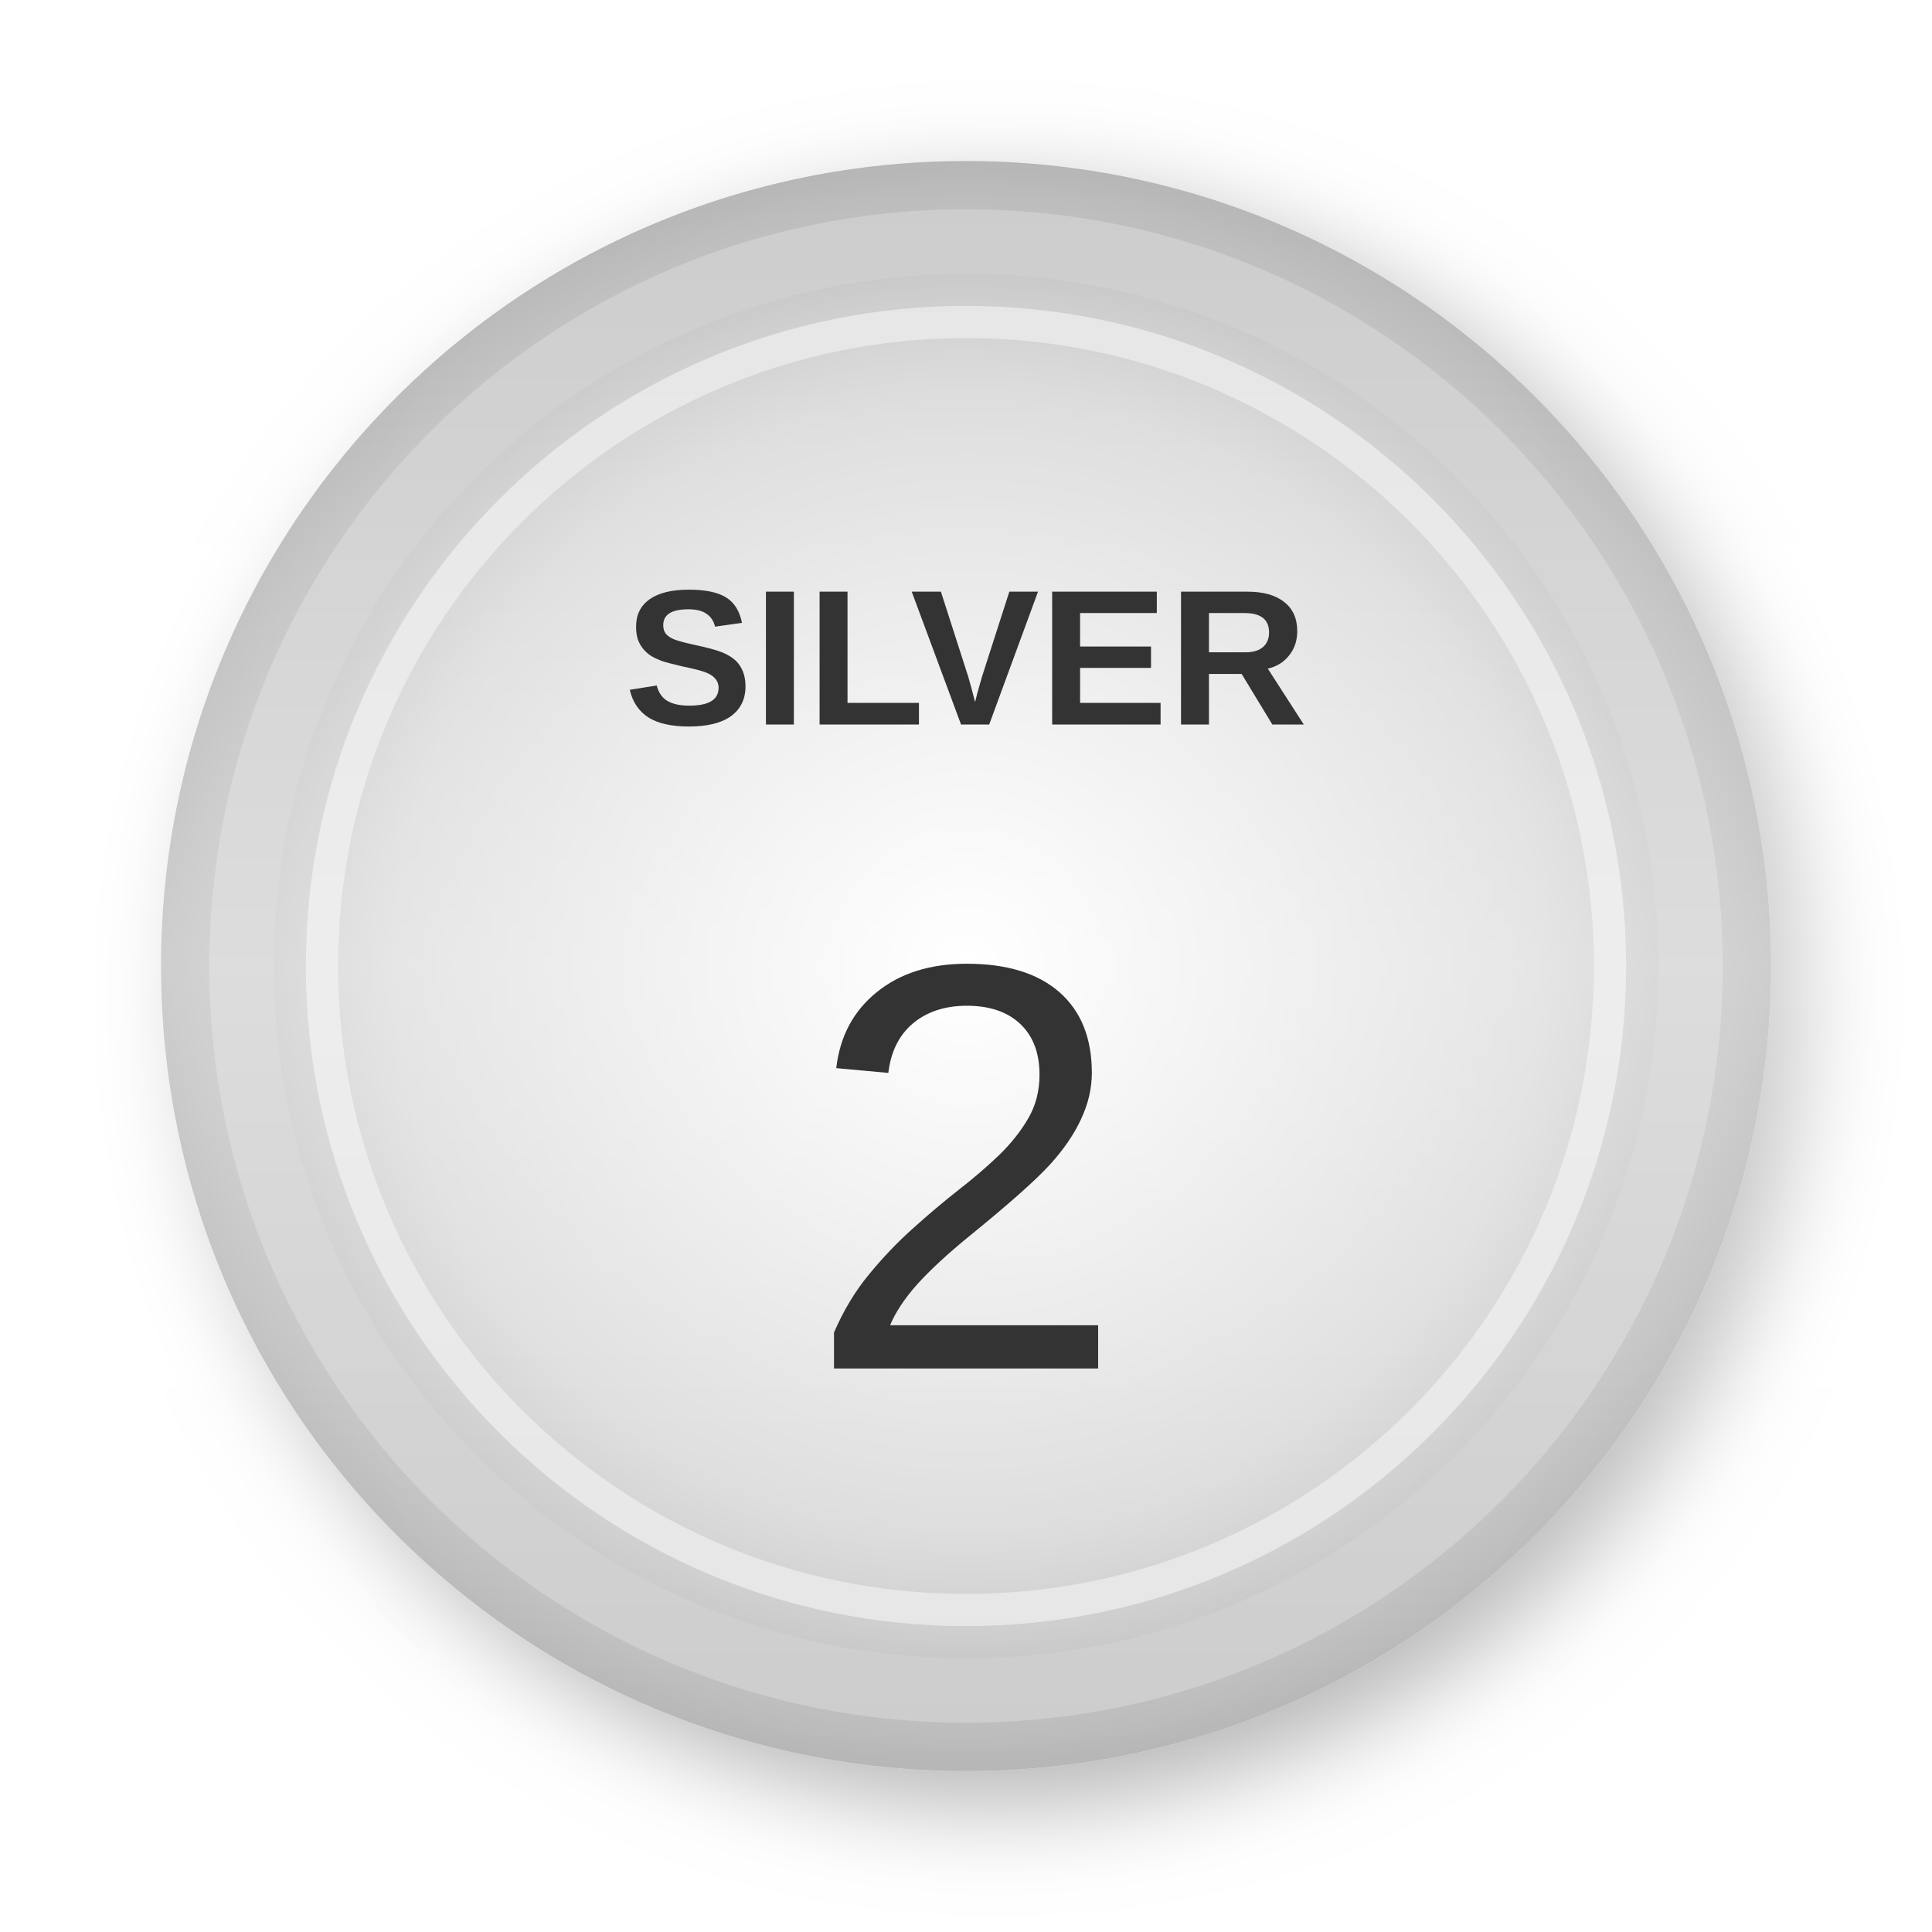
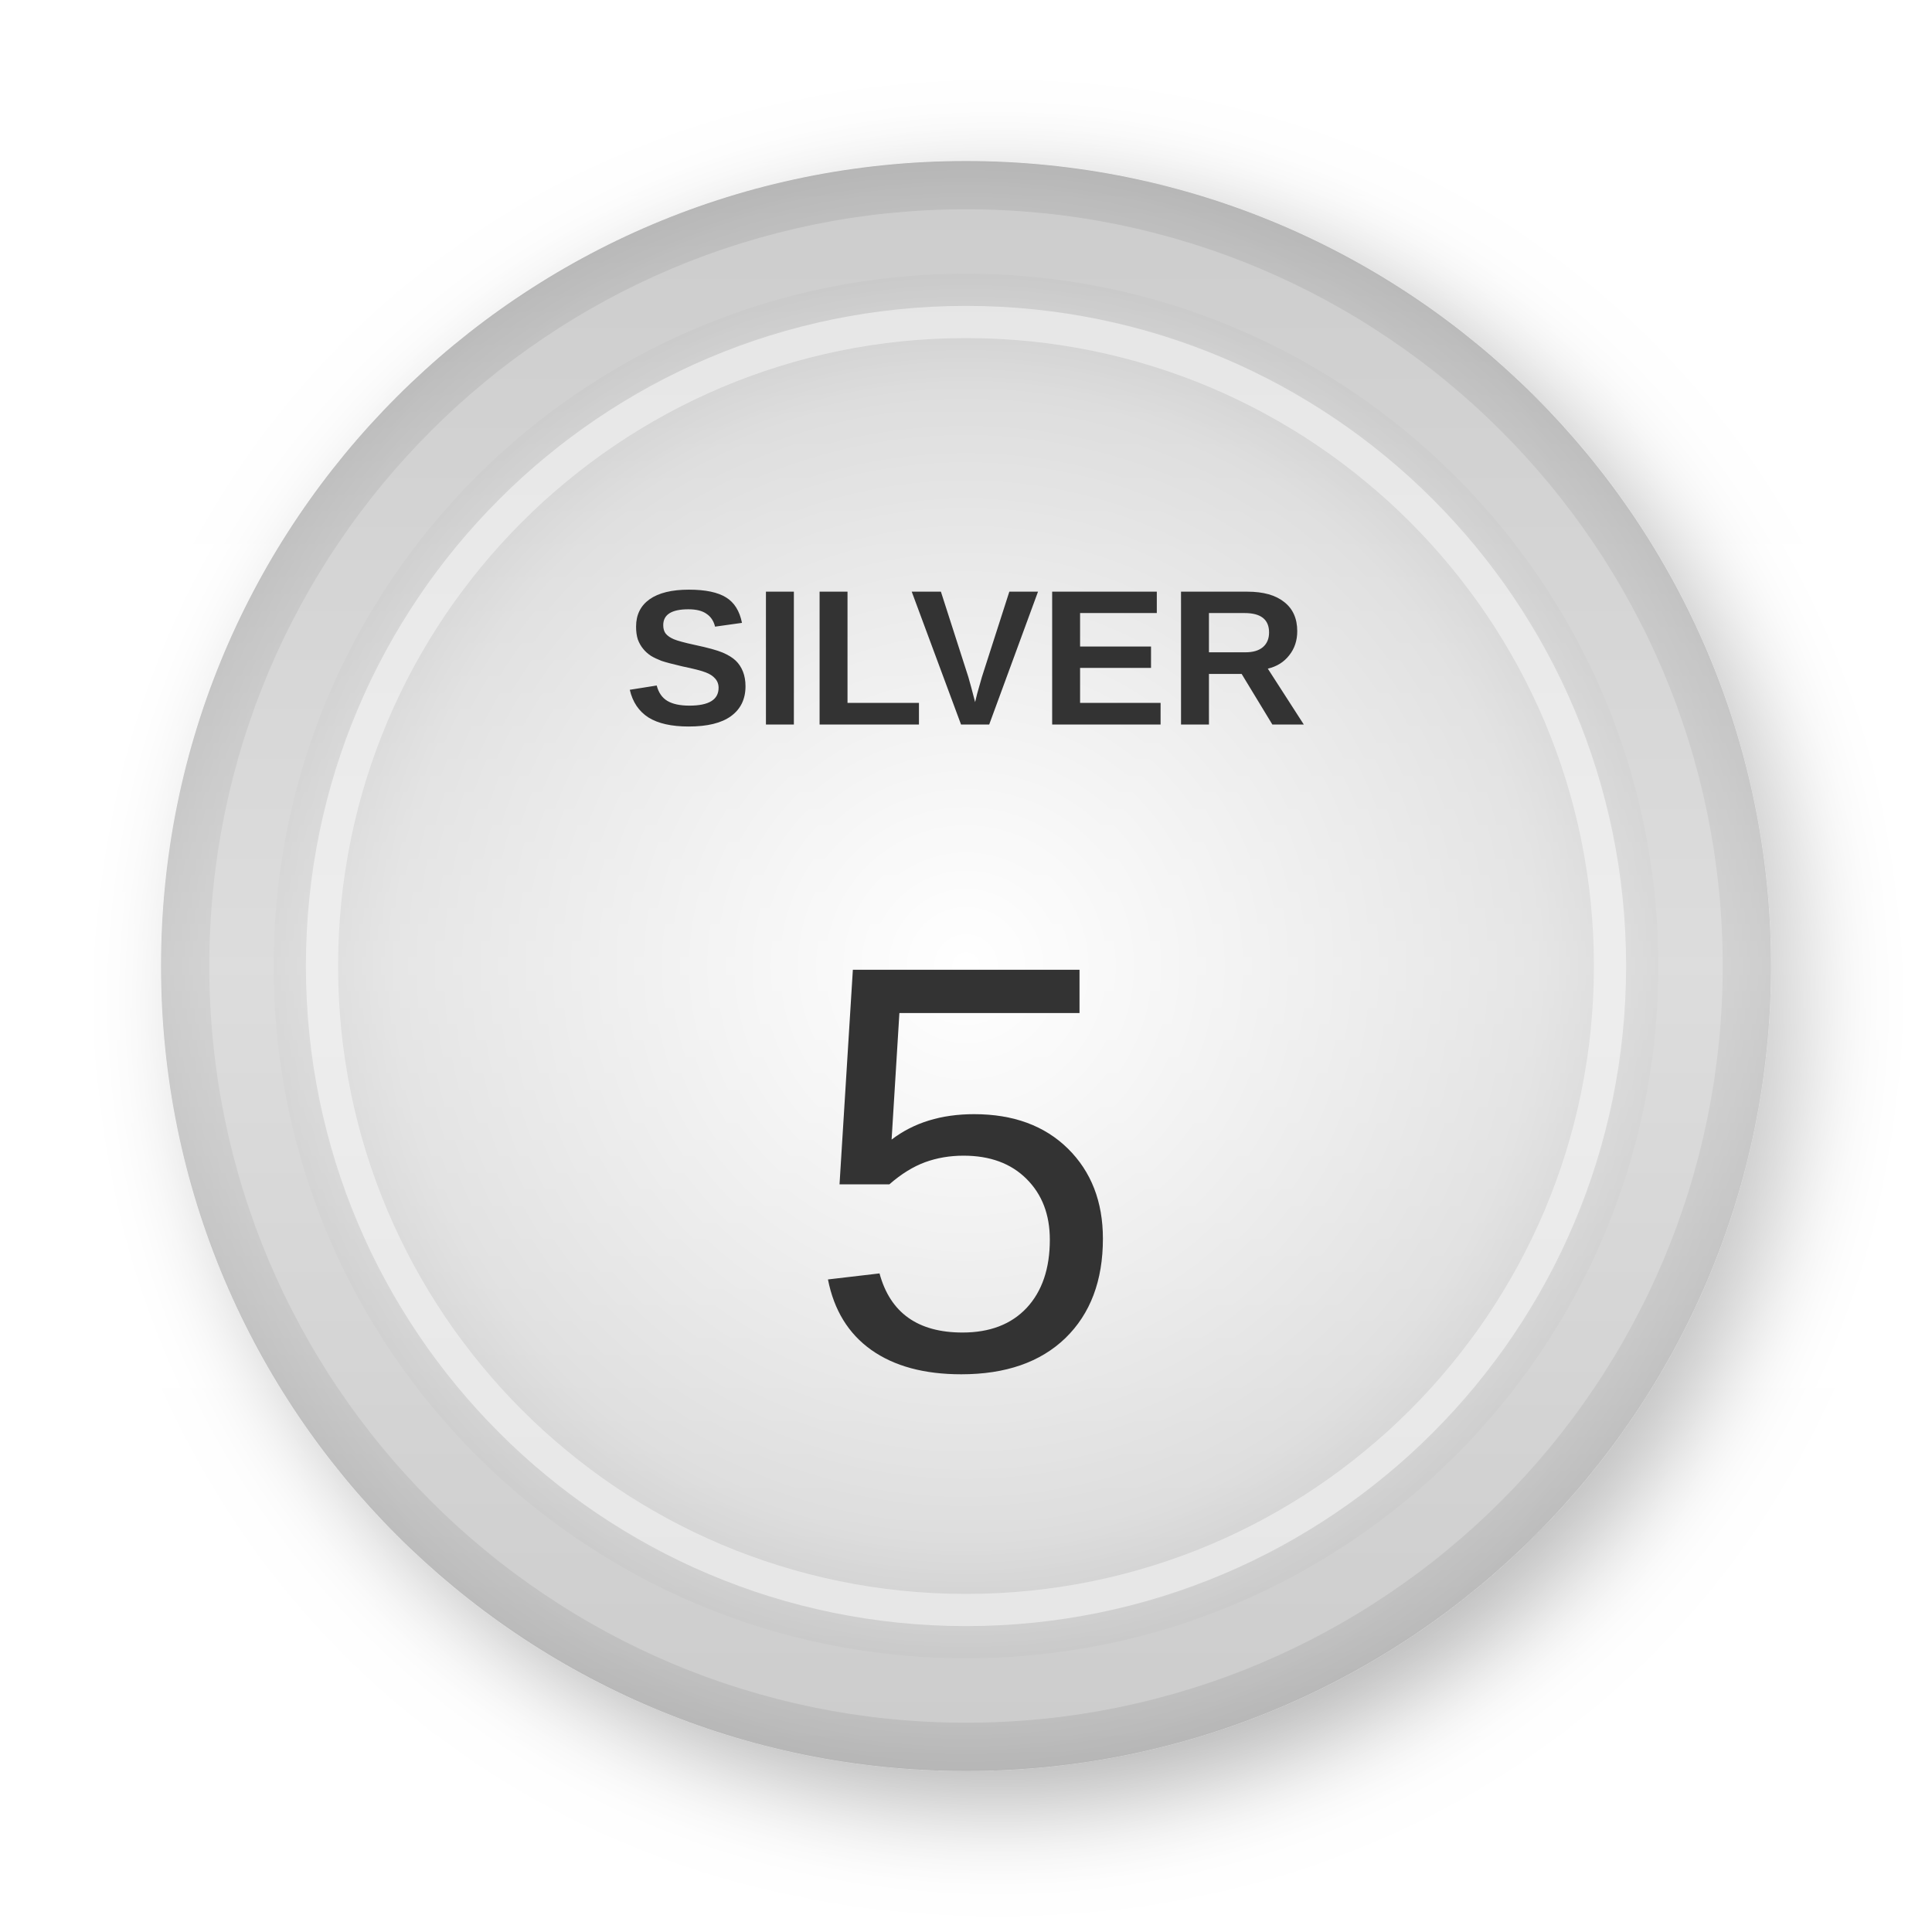
<svg xmlns="http://www.w3.org/2000/svg" width="120" height="120" viewBox="0 0 120 120">
  <defs>
    <radialGradient id="silverGradient" cx="50%" cy="50%" r="50%" fx="50%" fy="50%">
      <stop offset="0%" style="stop-color:#FFFFFF;stop-opacity:1" />
      <stop offset="70%" style="stop-color:#C0C0C0;stop-opacity:1" />
      <stop offset="100%" style="stop-color:#808080;stop-opacity:1" />
    </radialGradient>
    <linearGradient id="shineGradient" x1="0%" y1="0%" x2="100%" y2="100%">
      <stop offset="0%" style="stop-color:#ffffff;stop-opacity:0" />
      <stop offset="50%" style="stop-color:#ffffff;stop-opacity:0.6" />
      <stop offset="100%" style="stop-color:#ffffff;stop-opacity:0" />
    </linearGradient>
    <filter id="shadow" x="-20%" y="-20%" width="140%" height="140%">
      <feGaussianBlur in="SourceAlpha" stdDeviation="3" />
      <feOffset dx="2" dy="2" result="offsetblur" />
      <feComponentTransfer>
        <feFuncA type="linear" slope="0.5" />
      </feComponentTransfer>
      <feMerge>
        <feMergeNode />
        <feMergeNode in="SourceGraphic" />
      </feMerge>
    </filter>
  </defs>
  <circle cx="60" cy="60" r="50" fill="url(#silverGradient)" filter="url(#shadow)" />
  <circle cx="60" cy="60" r="45" fill="none" stroke="#A9A9A9" stroke-width="4" />
  <circle cx="60" cy="60" r="40" fill="none" stroke="#D3D3D3" stroke-width="2" />
  <rect x="-50" y="-50" width="220" height="220" fill="url(#shineGradient)" transform="rotate(45 60 60)">
    <animateTransform attributeName="transform" type="translate" from="-150,-150" to="150,150" dur="3s" repeatCount="indefinite" />
  </rect>
  <text x="60" y="45" font-family="Arial, sans-serif" font-size="12" font-weight="bold" fill="#333333" text-anchor="middle">SILVER</text>
-   <text x="60" y="85" font-family="Arial, sans-serif" font-size="36" font-weight="black" fill="#333333" text-anchor="middle">2</text>
+   <text x="60" y="85" font-family="Arial, sans-serif" font-size="36" font-weight="black" fill="#333333" text-anchor="middle">5</text>
</svg>
